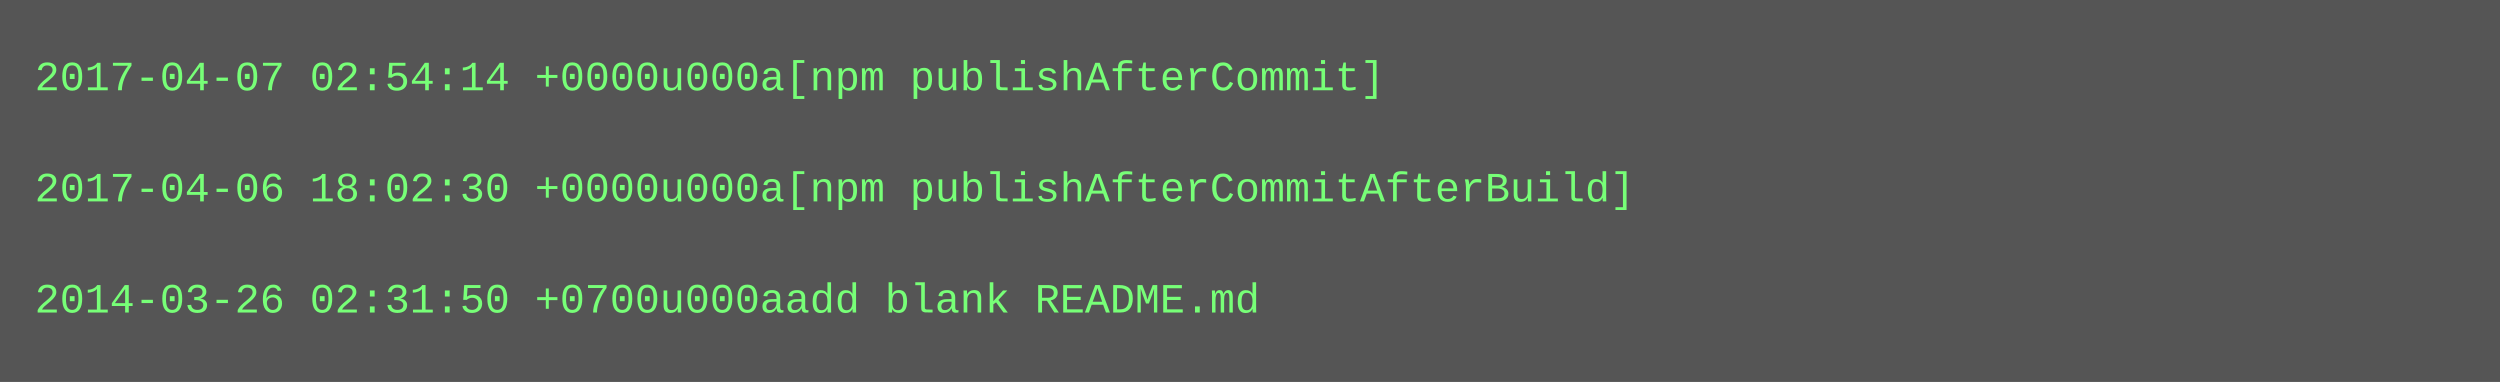
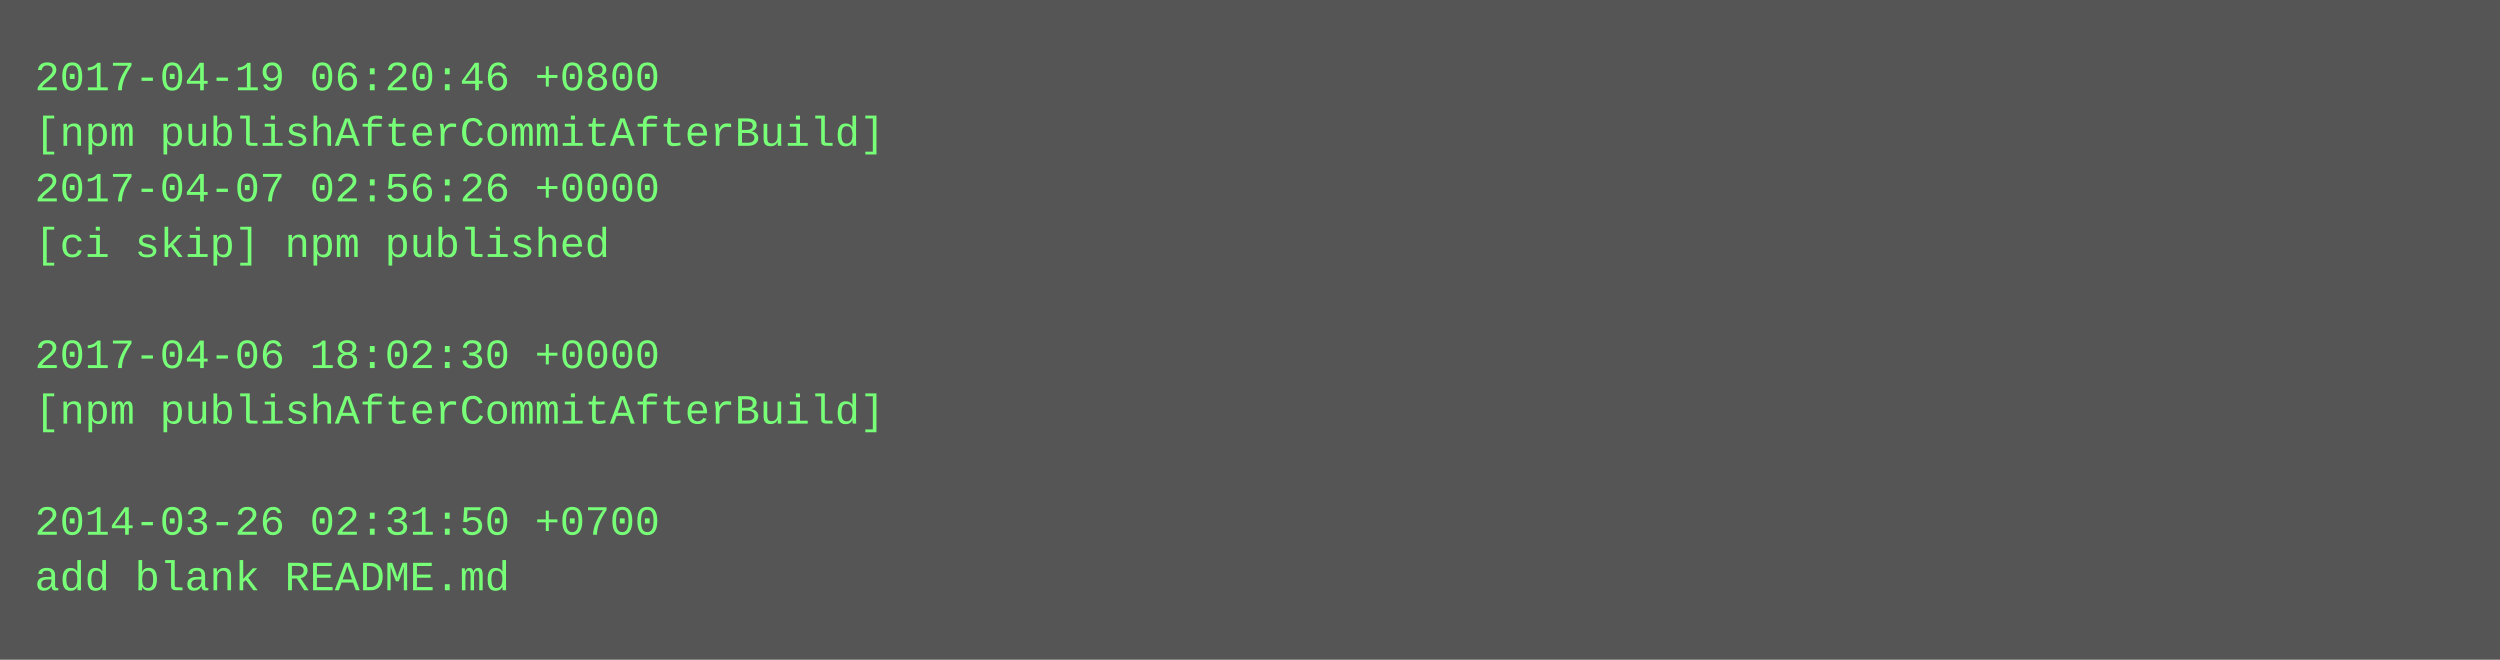
- <svg xmlns="http://www.w3.org/2000/svg" height="110" width="720">
-   <rect height="110" fill="#555" width="720" />
+ <svg xmlns="http://www.w3.org/2000/svg" height="190" width="720">
+   <rect height="190" fill="#555" width="720" />
  <text fill="#7f7" font-family="Courier New" font-size="12" xml:space="preserve">
-     <tspan x="10" y="26">2017-04-07 02:54:14 +0000u000a[npm publishAfterCommit]</tspan>
-     <tspan x="10" y="42" />
-     <tspan x="10" y="58">2017-04-06 18:02:30 +0000u000a[npm publishAfterCommitAfterBuild]</tspan>
-     <tspan x="10" y="74" />
-     <tspan x="10" y="90">2014-03-26 02:31:50 +0700u000aadd blank README.md</tspan>
+     <tspan x="10" y="26">2017-04-19 06:20:46 +0800</tspan>
+     <tspan x="10" y="42">[npm publishAfterCommitAfterBuild]</tspan>
+     <tspan x="10" y="58">2017-04-07 02:56:26 +0000</tspan>
+     <tspan x="10" y="74">[ci skip] npm published</tspan>
+     <tspan x="10" y="90" />
+     <tspan x="10" y="106">2017-04-06 18:02:30 +0000</tspan>
+     <tspan x="10" y="122">[npm publishAfterCommitAfterBuild]</tspan>
+     <tspan x="10" y="138" />
+     <tspan x="10" y="154">2014-03-26 02:31:50 +0700</tspan>
+     <tspan x="10" y="170">add blank README.md</tspan>
  </text>
</svg>
